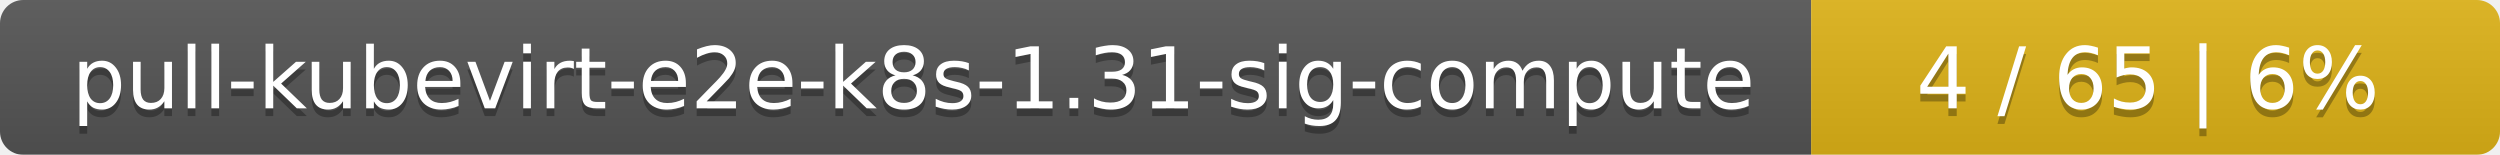
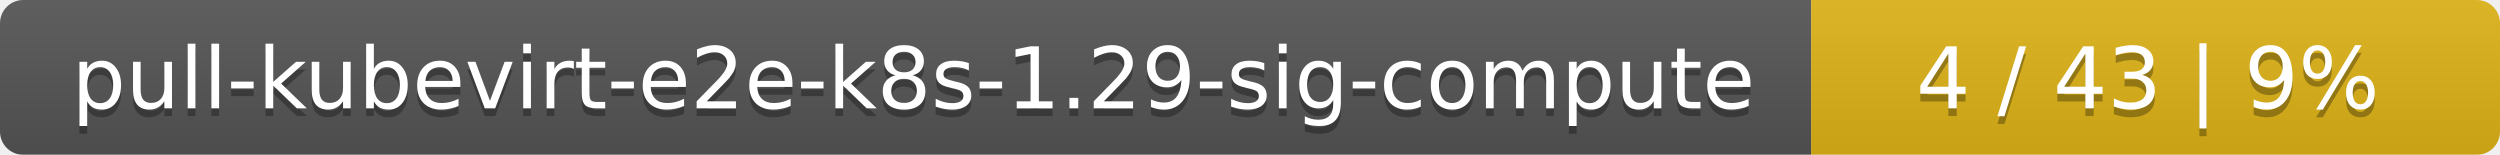
<svg xmlns="http://www.w3.org/2000/svg" width="323" height="20">
  <linearGradient id="smooth" x2="0" y2="100%">
    <stop offset="0" stop-color="#bbb" stop-opacity=".1" />
    <stop offset="1" stop-opacity=".1" />
  </linearGradient>
  <mask id="round">
    <rect width="323" height="20" rx="3" fill="#fff" />
  </mask>
  <g mask="url(#round)">
    <rect width="234" height="20" fill="#555" />
    <rect x="234" width="89" height="20" fill="#dfb317" />
    <rect width="323" height="20" fill="url(#smooth)" />
  </g>
  <g fill="#fff" text-anchor="middle" font-family="DejaVu Sans,Verdana,Geneva,sans-serif" font-size="11">
-     <text x="118" y="15" fill="#010101" fill-opacity=".3">pull-kubevirt-e2e-k8s-1.31-sig-compute</text>
-     <text x="118" y="14">pull-kubevirt-e2e-k8s-1.31-sig-compute</text>
-     <text x="277.5" y="15" fill="#010101" fill-opacity=".3">4 / 65    |    6%</text>
-     <text x="277.5" y="14">4 / 65    |    6%</text>
+     <text x="118" y="15" fill="#010101" fill-opacity=".3">pull-kubevirt-e2e-k8s-1.29-sig-compute</text>
+     <text x="118" y="14">pull-kubevirt-e2e-k8s-1.29-sig-compute</text>
+     <text x="277.5" y="15" fill="#010101" fill-opacity=".3">4 / 43    |    9%</text>
+     <text x="277.5" y="14">4 / 43    |    9%</text>
  </g>
</svg>
